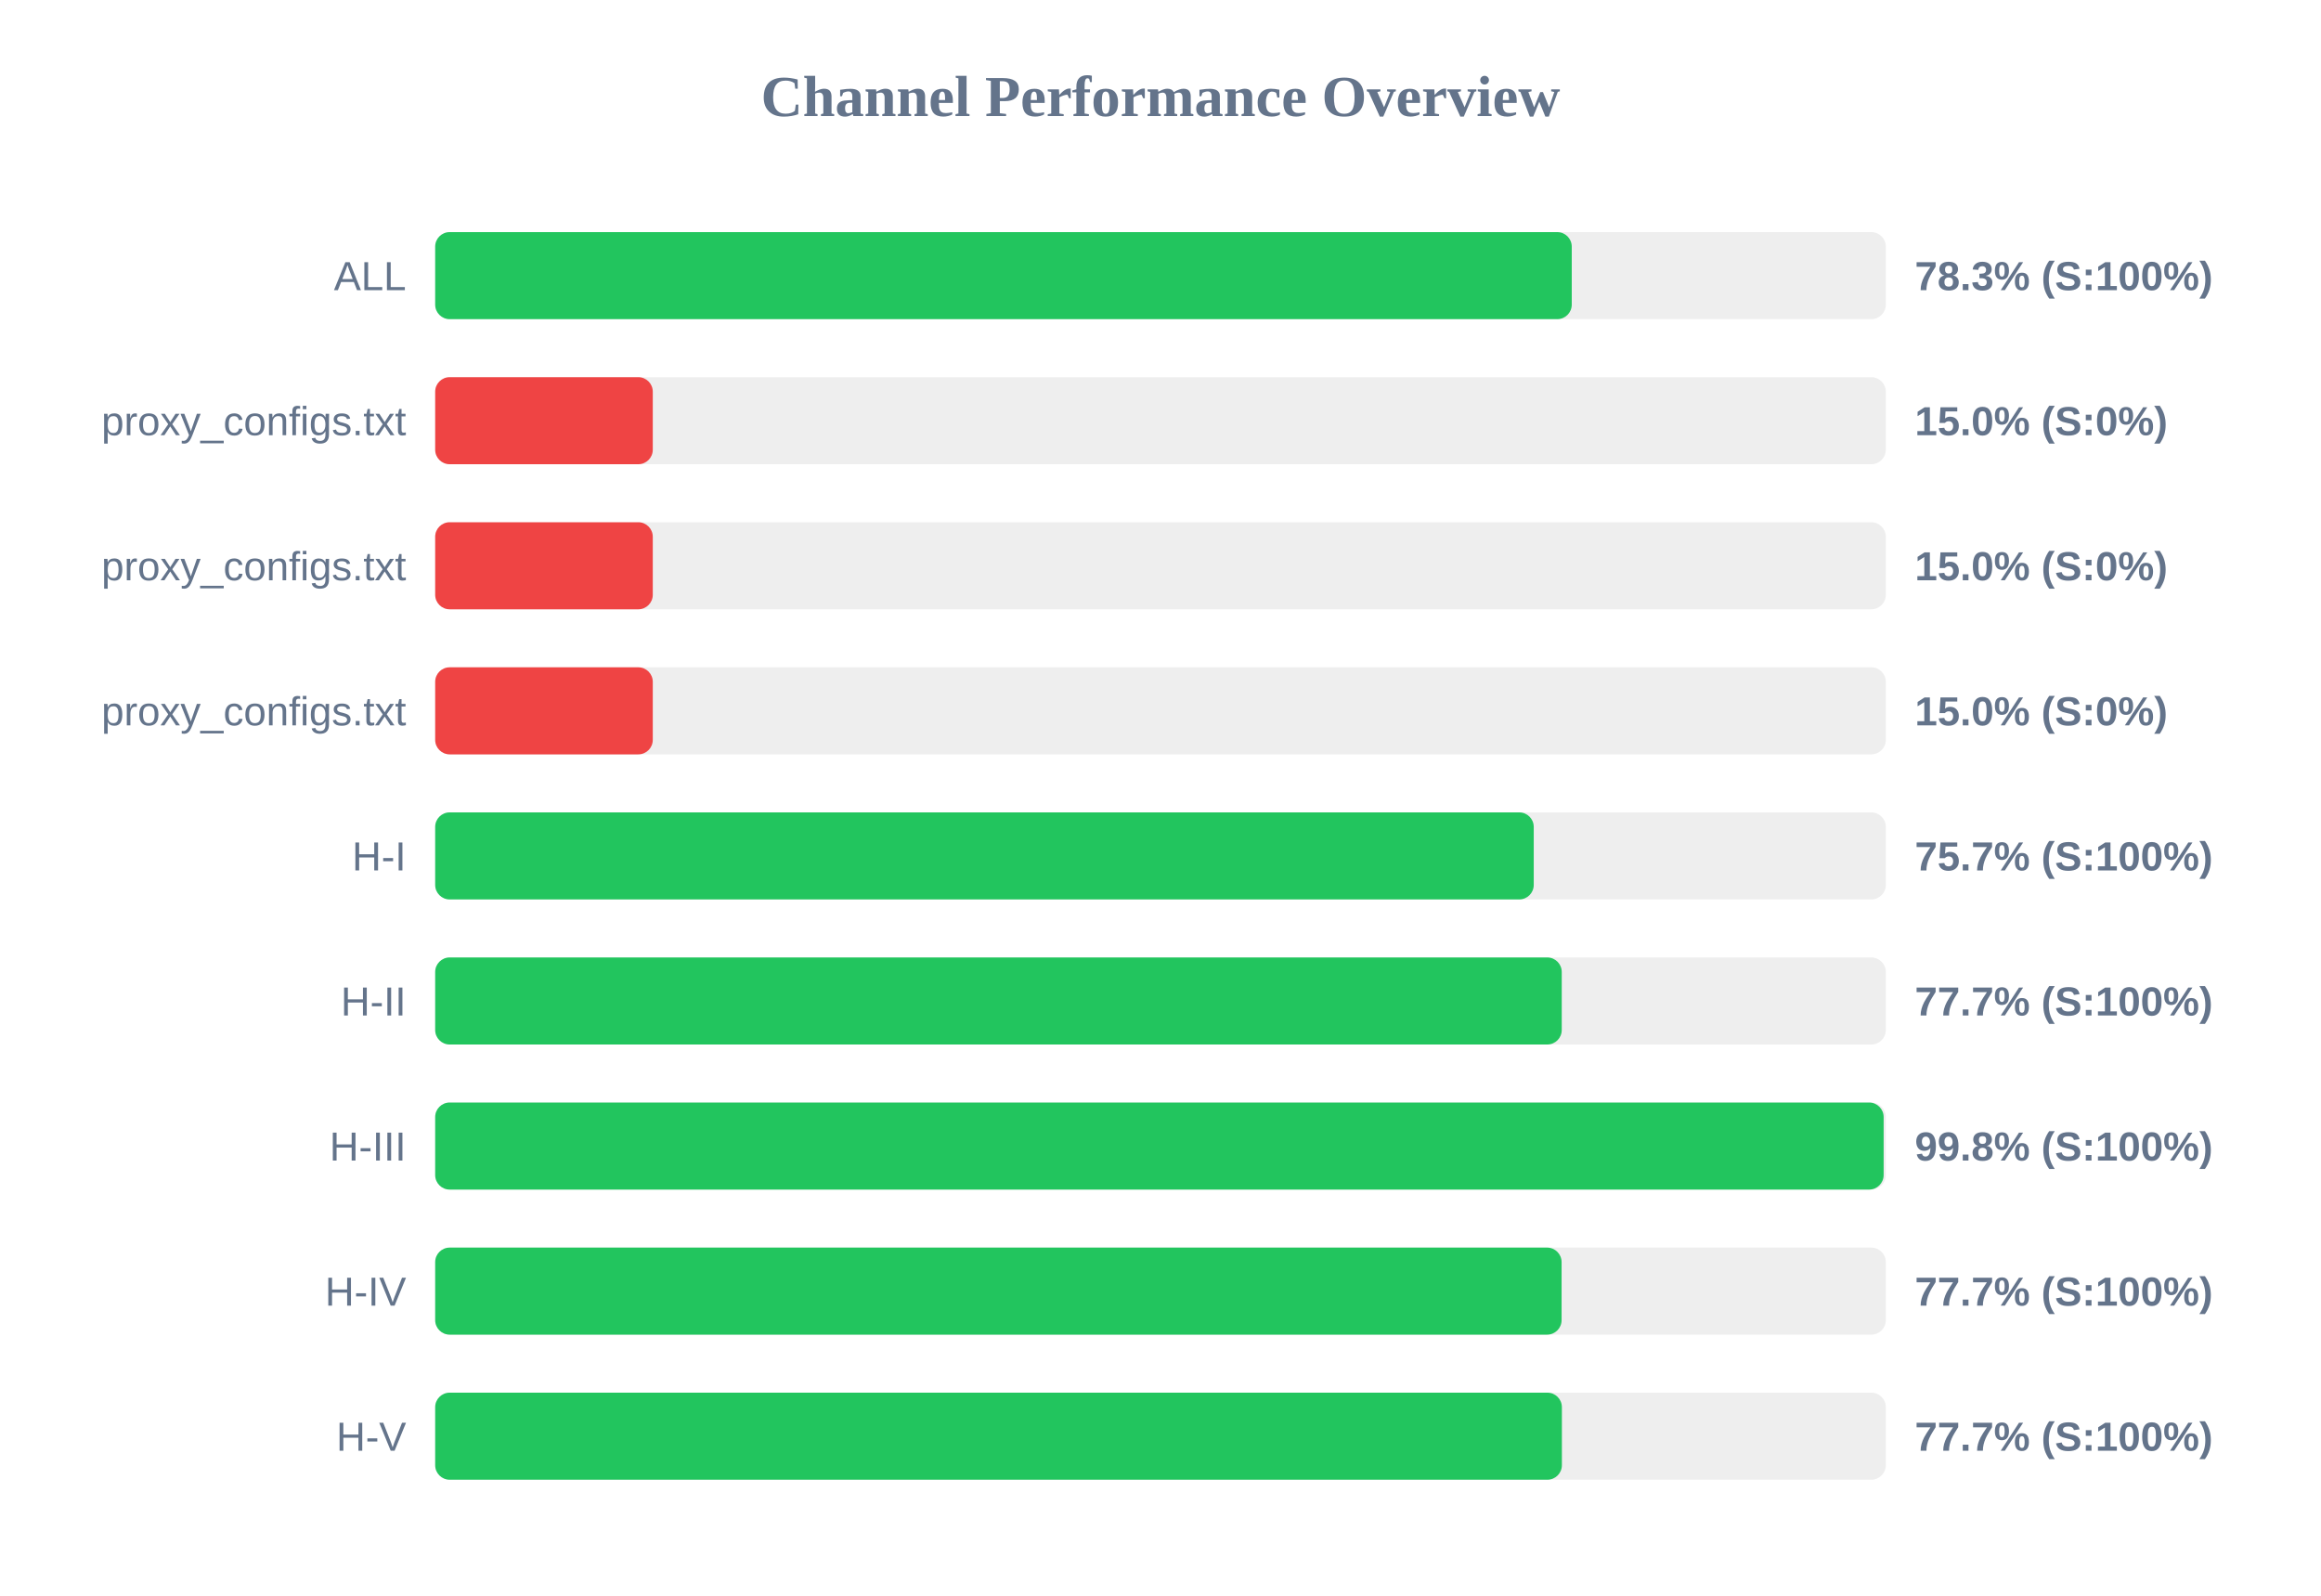
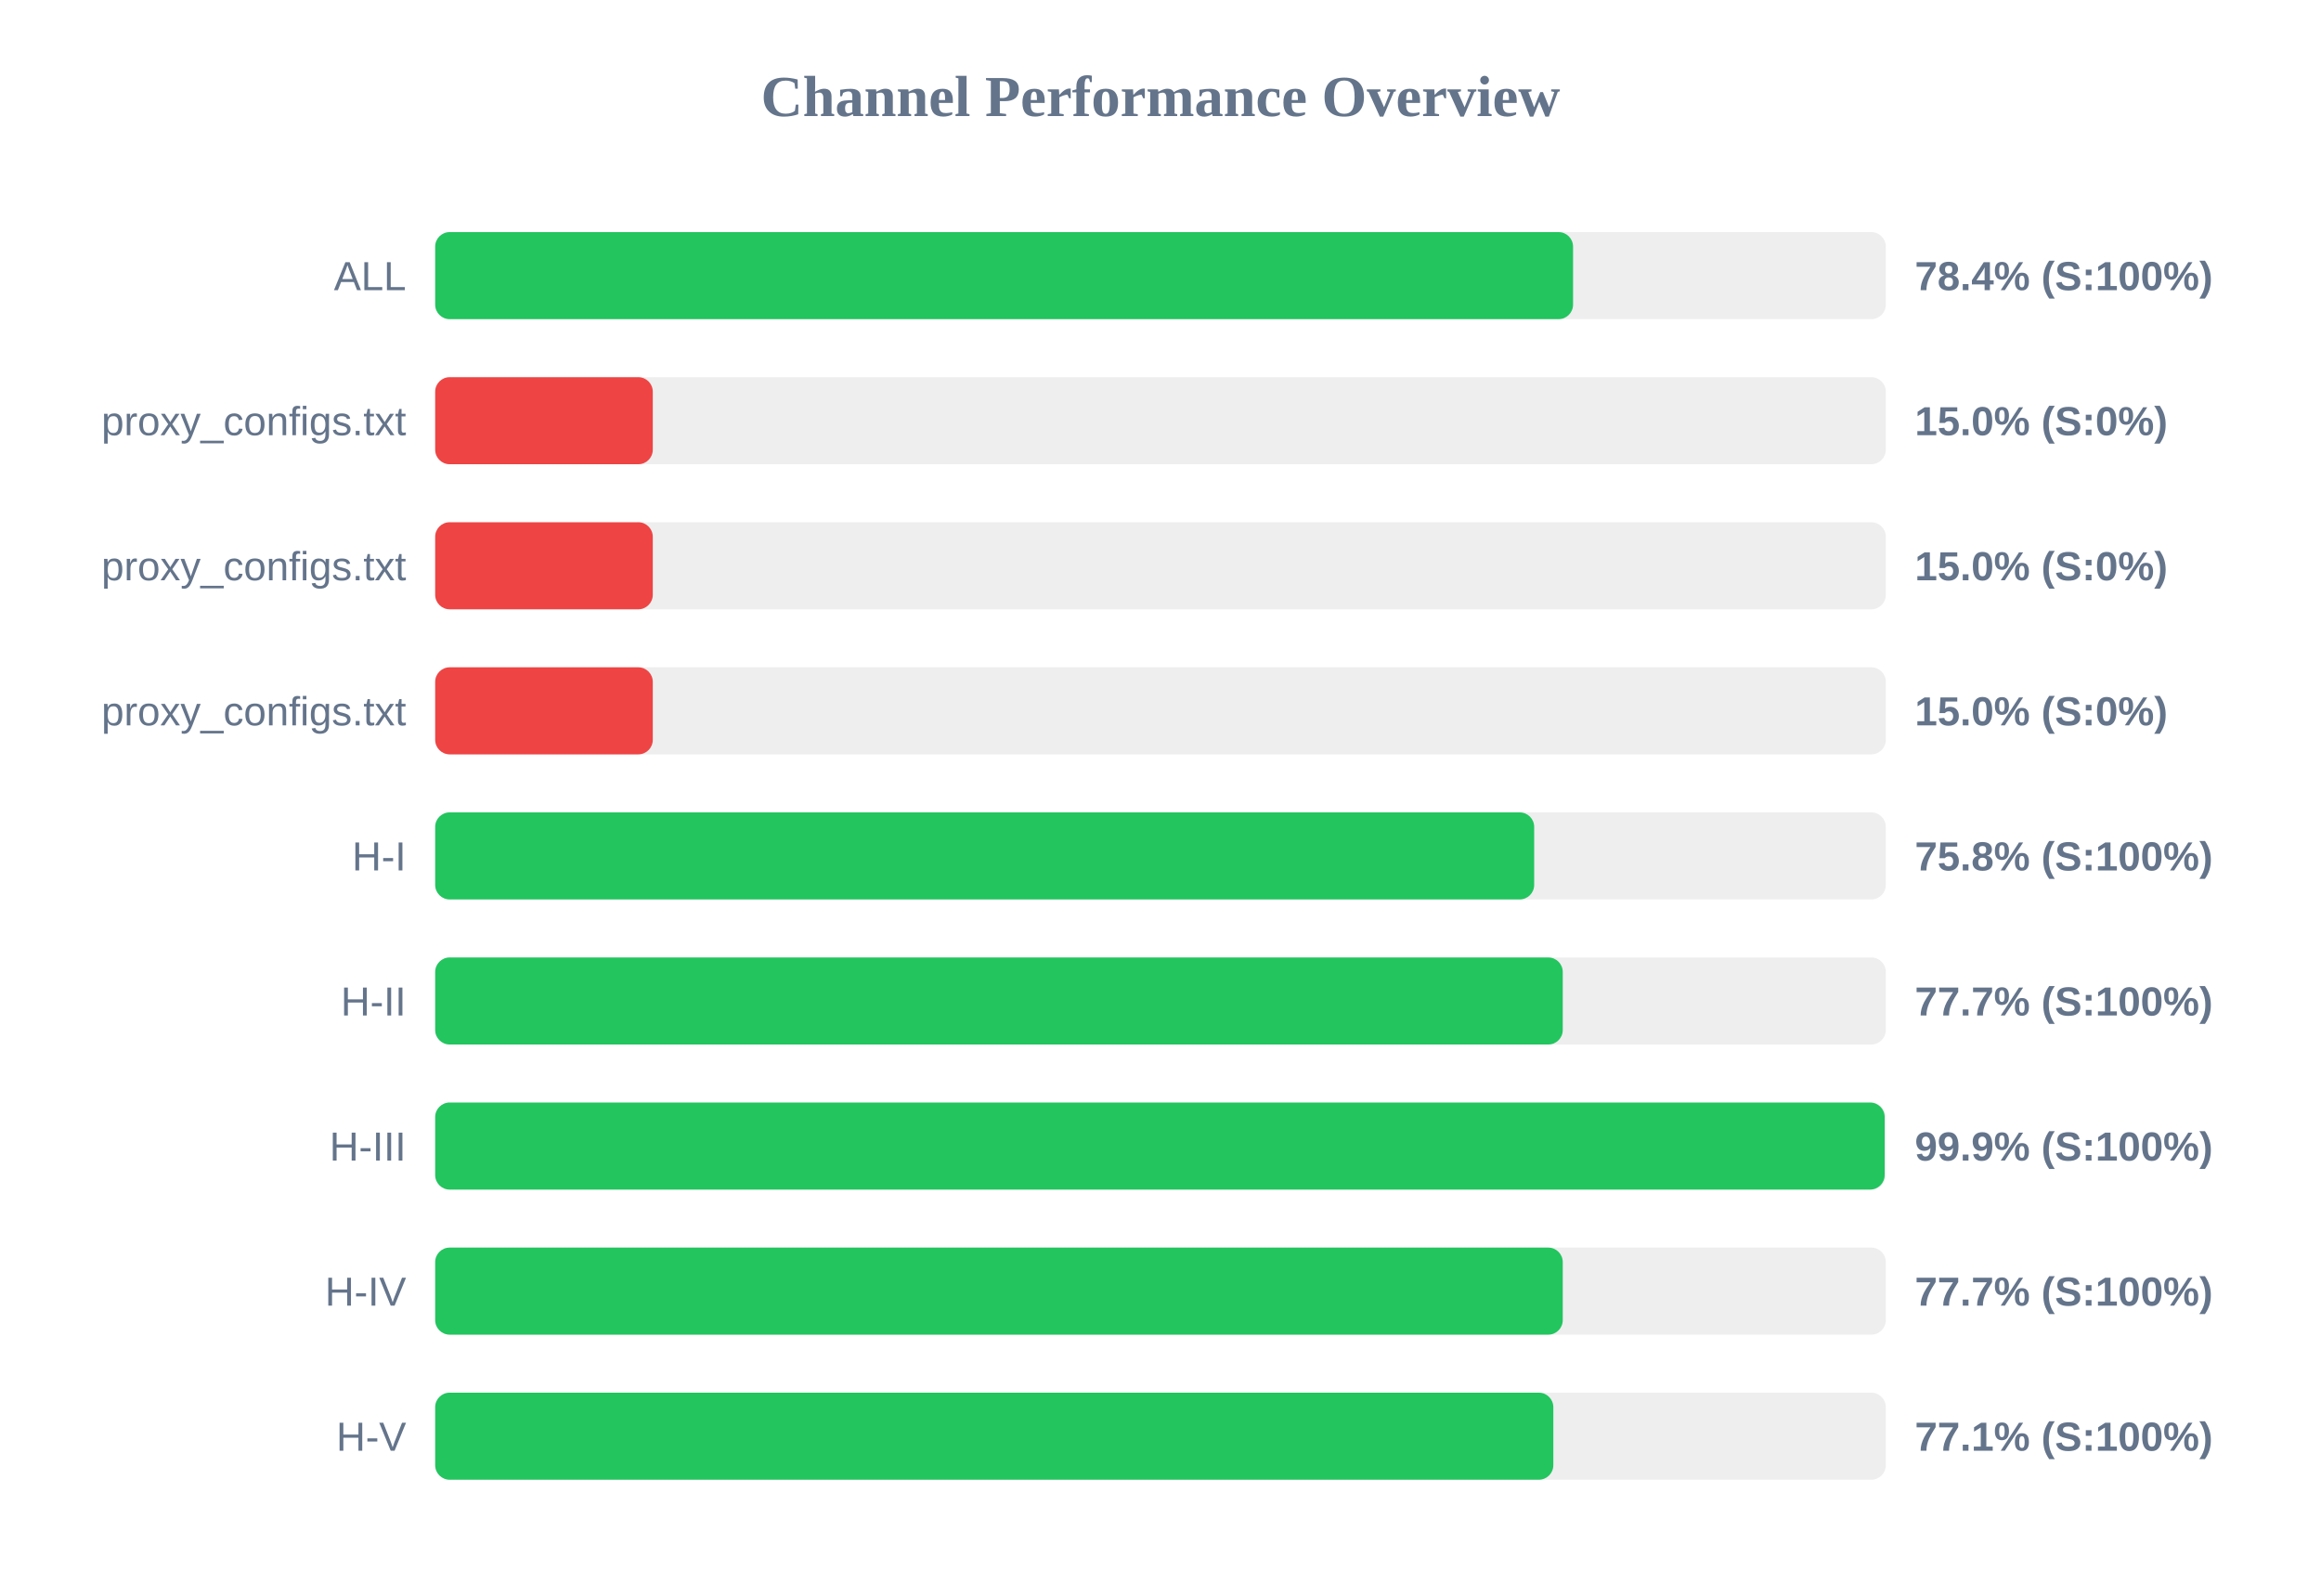
<svg xmlns="http://www.w3.org/2000/svg" width="800" height="550" version="1.1">
  <style>
        .row { font: 14px Arial; fill: #64748b; }
        .score { font: bold 14px Arial; fill: #64748b; }
    </style>
  <text x="400" y="40" text-anchor="middle" font-size="20px" font-weight="bold" fill="#64748b">Channel Performance Overview</text>
  <rect x="150" y="80" width="500" height="30" fill="#eee" rx="5" />
-   <rect x="150" y="80" width="391.75" height="30" fill="#22c55e" rx="5" />
+   <rect x="150" y="80" width="392.2" height="30" fill="#22c55e" rx="5" />
  <text x="140" y="100" text-anchor="end" class="row">ALL</text>
-   <text x="660" y="100" text-anchor="start" class="score">78.3% (S:100%)</text>
+   <text x="660" y="100" text-anchor="start" class="score">78.4% (S:100%)</text>
  <rect x="150" y="130" width="500" height="30" fill="#eee" rx="5" />
  <rect x="150" y="130" width="75.0" height="30" fill="#ef4444" rx="5" />
  <text x="140" y="150" text-anchor="end" class="row">proxy_configs.txt</text>
  <text x="660" y="150" text-anchor="start" class="score">15.0% (S:0%)</text>
  <rect x="150" y="180" width="500" height="30" fill="#eee" rx="5" />
  <rect x="150" y="180" width="75.0" height="30" fill="#ef4444" rx="5" />
  <text x="140" y="200" text-anchor="end" class="row">proxy_configs.txt</text>
  <text x="660" y="200" text-anchor="start" class="score">15.0% (S:0%)</text>
  <rect x="150" y="230" width="500" height="30" fill="#eee" rx="5" />
  <rect x="150" y="230" width="75.0" height="30" fill="#ef4444" rx="5" />
  <text x="140" y="250" text-anchor="end" class="row">proxy_configs.txt</text>
  <text x="660" y="250" text-anchor="start" class="score">15.0% (S:0%)</text>
  <rect x="150" y="280" width="500" height="30" fill="#eee" rx="5" />
-   <rect x="150" y="280" width="378.65" height="30" fill="#22c55e" rx="5" />
+   <rect x="150" y="280" width="378.8" height="30" fill="#22c55e" rx="5" />
  <text x="140" y="300" text-anchor="end" class="row">H-I</text>
-   <text x="660" y="300" text-anchor="start" class="score">75.7% (S:100%)</text>
+   <text x="660" y="300" text-anchor="start" class="score">75.8% (S:100%)</text>
  <rect x="150" y="330" width="500" height="30" fill="#eee" rx="5" />
-   <rect x="150" y="330" width="388.3" height="30" fill="#22c55e" rx="5" />
+   <rect x="150" y="330" width="388.65" height="30" fill="#22c55e" rx="5" />
  <text x="140" y="350" text-anchor="end" class="row">H-II</text>
  <text x="660" y="350" text-anchor="start" class="score">77.7% (S:100%)</text>
  <rect x="150" y="380" width="500" height="30" fill="#eee" rx="5" />
-   <rect x="150" y="380" width="499.25" height="30" fill="#22c55e" rx="5" />
+   <rect x="150" y="380" width="499.6" height="30" fill="#22c55e" rx="5" />
  <text x="140" y="400" text-anchor="end" class="row">H-III</text>
-   <text x="660" y="400" text-anchor="start" class="score">99.8% (S:100%)</text>
+   <text x="660" y="400" text-anchor="start" class="score">99.9% (S:100%)</text>
  <rect x="150" y="430" width="500" height="30" fill="#eee" rx="5" />
-   <rect x="150" y="430" width="388.25" height="30" fill="#22c55e" rx="5" />
+   <rect x="150" y="430" width="388.65" height="30" fill="#22c55e" rx="5" />
  <text x="140" y="450" text-anchor="end" class="row">H-IV</text>
  <text x="660" y="450" text-anchor="start" class="score">77.7% (S:100%)</text>
  <rect x="150" y="480" width="500" height="30" fill="#eee" rx="5" />
-   <rect x="150" y="480" width="388.35" height="30" fill="#22c55e" rx="5" />
+   <rect x="150" y="480" width="385.4" height="30" fill="#22c55e" rx="5" />
  <text x="140" y="500" text-anchor="end" class="row">H-V</text>
-   <text x="660" y="500" text-anchor="start" class="score">77.7% (S:100%)</text>
+   <text x="660" y="500" text-anchor="start" class="score">77.1% (S:100%)</text>
</svg>
